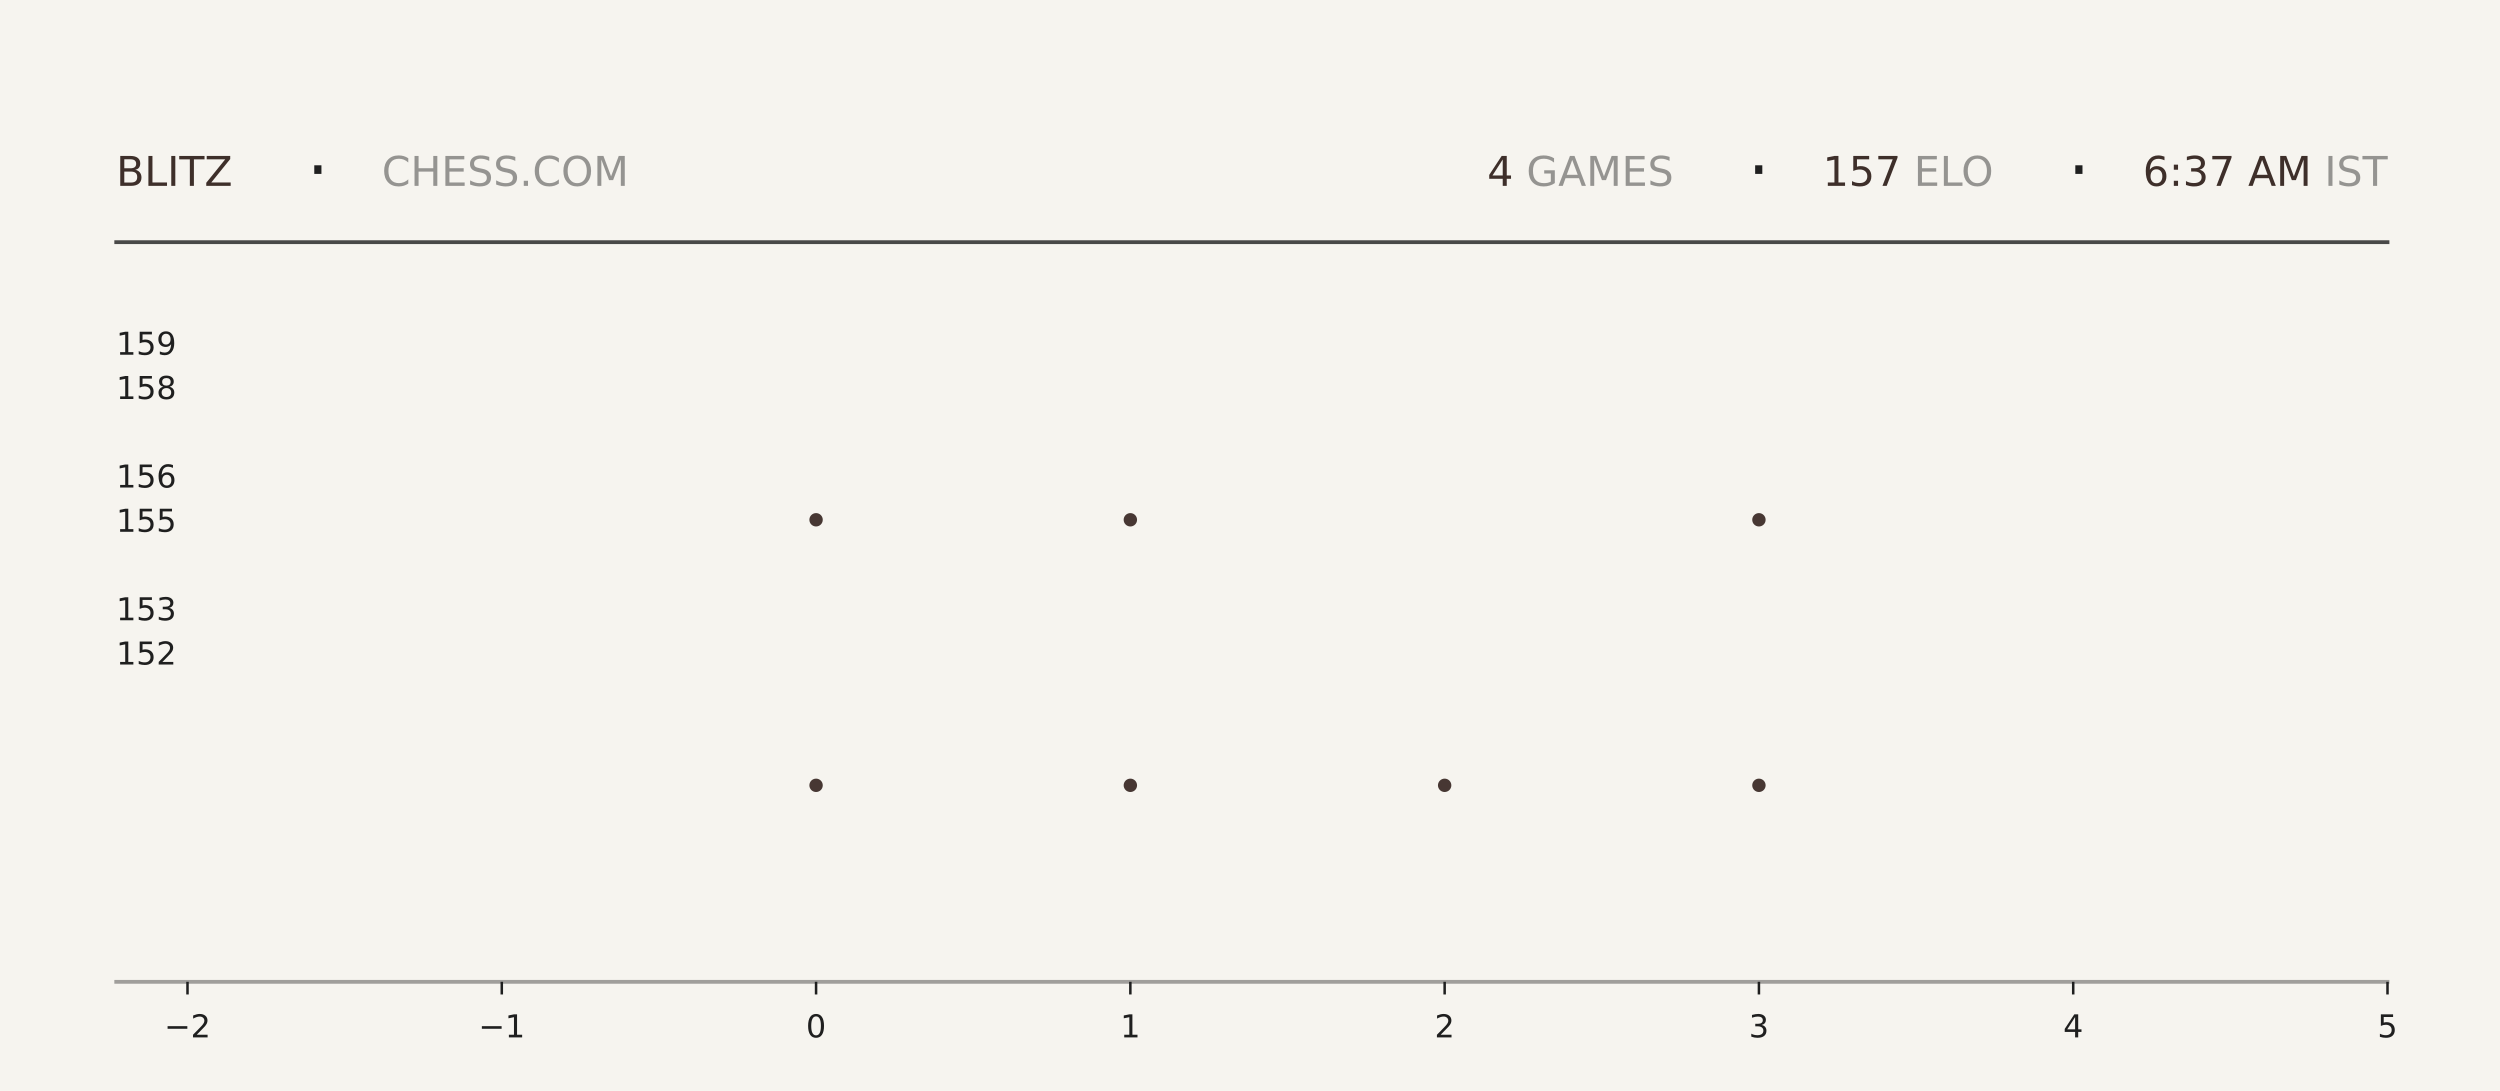
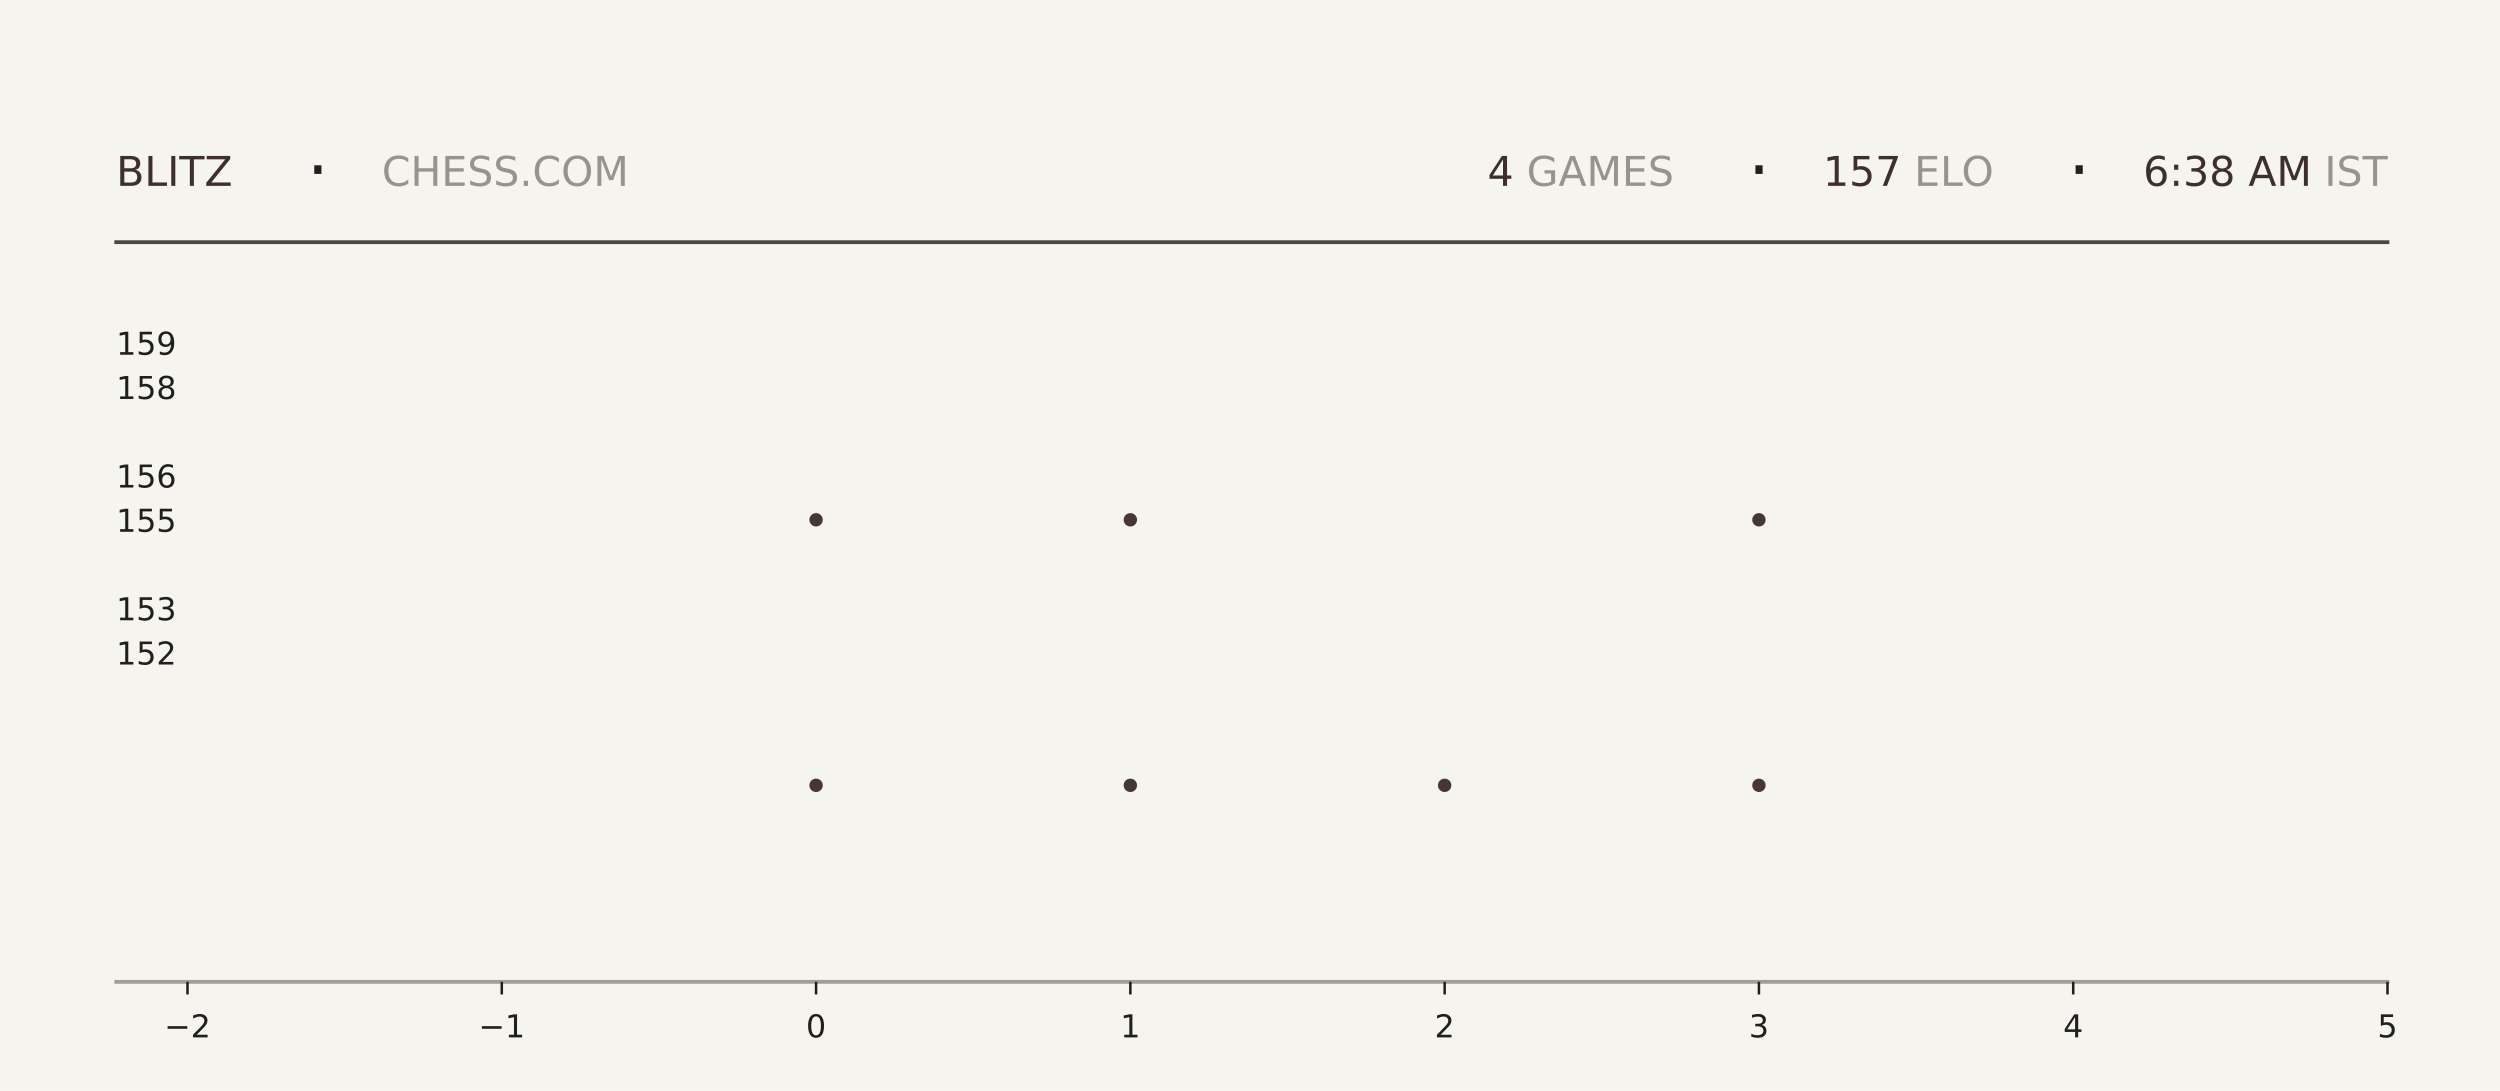
<svg xmlns="http://www.w3.org/2000/svg" xmlns:xlink="http://www.w3.org/1999/xlink" width="792pt" height="345.6pt" viewBox="0 0 792 345.6" version="1.1">
  <defs>
    <style type="text/css">*{stroke-linejoin: round; stroke-linecap: butt}</style>
  </defs>
  <g id="figure_1">
    <g id="patch_1">
      <path d="M 0 345.6  L 792 345.6  L 792 0  L 0 0  z " style="fill: #f6f4ef" />
    </g>
    <g id="axes_1">
      <g id="patch_2">
        <path d="M 59.4 311.04  L 756.36 311.04  L 756.36 103.68  L 59.4 103.68  z " style="fill: #f6f4ef" />
      </g>
      <g id="PathCollection_1">
        <defs>
-           <path id="m45ae0c6ebb" d="M 0 2.121  C 0.563 2.121 1.102 1.898 1.5 1.5  C 1.898 1.102 2.121 0.563 2.121 0  C 2.121 -0.563 1.898 -1.102 1.5 -1.5  C 1.102 -1.898 0.563 -2.121 0 -2.121  C -0.563 -2.121 -1.102 -1.898 -1.5 -1.5  C -1.898 -1.102 -2.121 -0.563 -2.121 0  C -2.121 0.563 -1.898 1.102 -1.5 1.5  C -1.102 1.898 -0.563 2.121 0 2.121  z " />
-         </defs>
-         <g clip-path="url(#peef7080d3c)">
-           <use xlink:href="#m45ae0c6ebb" x="258.531" y="248.79" style="fill: #3e2f2a; fill-opacity: 0.95" />
-           <use xlink:href="#m45ae0c6ebb" x="258.531" y="164.668" style="fill: #3e2f2a; fill-opacity: 0.95" />
+           <path id="me69dee2fdb" d="M 0 2.121  C 0.563 2.121 1.102 1.898 1.5 1.5  C 1.898 1.102 2.121 0.563 2.121 0  C 2.121 -0.563 1.898 -1.102 1.5 -1.5  C 1.102 -1.898 0.563 -2.121 0 -2.121  C -0.563 -2.121 -1.102 -1.898 -1.5 -1.5  C -1.898 -1.102 -2.121 -0.563 -2.121 0  C -2.121 0.563 -1.898 1.102 -1.5 1.5  C -1.102 1.898 -0.563 2.121 0 2.121  z " />
+         </defs>
+         <g clip-path="url(#pfeb9465c30)">
+           <use xlink:href="#me69dee2fdb" x="258.531" y="248.79" style="fill: #3e2f2a; fill-opacity: 0.95" />
+           <use xlink:href="#me69dee2fdb" x="258.531" y="164.668" style="fill: #3e2f2a; fill-opacity: 0.95" />
        </g>
      </g>
      <g id="PathCollection_2">
-         <g clip-path="url(#peef7080d3c)">
-           <use xlink:href="#m45ae0c6ebb" x="358.097" y="248.79" style="fill: #3e2f2a; fill-opacity: 0.95" />
-           <use xlink:href="#m45ae0c6ebb" x="358.097" y="164.668" style="fill: #3e2f2a; fill-opacity: 0.95" />
-           <use xlink:href="#m45ae0c6ebb" x="358.097" y="80.547" style="fill: #3e2f2a; fill-opacity: 0.95" />
+         <g clip-path="url(#pfeb9465c30)">
+           <use xlink:href="#me69dee2fdb" x="358.097" y="248.79" style="fill: #3e2f2a; fill-opacity: 0.95" />
+           <use xlink:href="#me69dee2fdb" x="358.097" y="164.668" style="fill: #3e2f2a; fill-opacity: 0.95" />
+           <use xlink:href="#me69dee2fdb" x="358.097" y="80.547" style="fill: #3e2f2a; fill-opacity: 0.95" />
        </g>
      </g>
      <g id="PathCollection_3">
-         <g clip-path="url(#peef7080d3c)">
-           <use xlink:href="#m45ae0c6ebb" x="457.663" y="248.79" style="fill: #3e2f2a; fill-opacity: 0.95" />
+         <g clip-path="url(#pfeb9465c30)">
+           <use xlink:href="#me69dee2fdb" x="457.663" y="248.79" style="fill: #3e2f2a; fill-opacity: 0.95" />
        </g>
      </g>
      <g id="PathCollection_4">
-         <g clip-path="url(#peef7080d3c)">
-           <use xlink:href="#m45ae0c6ebb" x="557.229" y="248.79" style="fill: #3e2f2a; fill-opacity: 0.95" />
-           <use xlink:href="#m45ae0c6ebb" x="557.229" y="164.668" style="fill: #3e2f2a; fill-opacity: 0.95" />
-           <use xlink:href="#m45ae0c6ebb" x="557.229" y="80.547" style="fill: #3e2f2a; fill-opacity: 0.95" />
+         <g clip-path="url(#pfeb9465c30)">
+           <use xlink:href="#me69dee2fdb" x="557.229" y="248.79" style="fill: #3e2f2a; fill-opacity: 0.95" />
+           <use xlink:href="#me69dee2fdb" x="557.229" y="164.668" style="fill: #3e2f2a; fill-opacity: 0.95" />
+           <use xlink:href="#me69dee2fdb" x="557.229" y="80.547" style="fill: #3e2f2a; fill-opacity: 0.95" />
        </g>
      </g>
      <g id="matplotlib.axis_1">
        <g id="xtick_1">
          <g id="line2d_1">
            <defs>
-               <path id="mb2d1cdcfba" d="M 0 0  L 0 4  " style="stroke: #1f1f1f; stroke-width: 0.8" />
+               <path id="m13d9bd53cf" d="M 0 0  L 0 4  " style="stroke: #1f1f1f; stroke-width: 0.8" />
            </defs>
            <g>
-               <use xlink:href="#mb2d1cdcfba" x="59.4" y="311.04" style="fill: #1f1f1f; stroke: #1f1f1f; stroke-width: 0.8" />
+               <use xlink:href="#m13d9bd53cf" x="59.4" y="311.04" style="fill: #1f1f1f; stroke: #1f1f1f; stroke-width: 0.8" />
            </g>
          </g>
          <g id="text_1">
            <g style="fill: #1f1f1f" transform="translate(52.02891 328.6384) scale(0.1 -0.1)">
              <defs>
                <path id="DejaVuSans-2212" d="M 678 2272  L 4684 2272  L 4684 1741  L 678 1741  L 678 2272  z " transform="scale(0.015625)" />
                <path id="DejaVuSans-32" d="M 1228 531  L 3431 531  L 3431 0  L 469 0  L 469 531  Q 828 903 1448 1529  Q 2069 2156 2228 2338  Q 2531 2678 2651 2914  Q 2772 3150 2772 3378  Q 2772 3750 2511 3984  Q 2250 4219 1831 4219  Q 1534 4219 1204 4116  Q 875 4013 500 3803  L 500 4441  Q 881 4594 1212 4672  Q 1544 4750 1819 4750  Q 2544 4750 2975 4387  Q 3406 4025 3406 3419  Q 3406 3131 3298 2873  Q 3191 2616 2906 2266  Q 2828 2175 2409 1742  Q 1991 1309 1228 531  z " transform="scale(0.015625)" />
              </defs>
              <use xlink:href="#DejaVuSans-2212" />
              <use xlink:href="#DejaVuSans-32" transform="translate(83.78906 0)" />
            </g>
          </g>
        </g>
        <g id="xtick_2">
          <g id="line2d_2">
            <g>
-               <use xlink:href="#mb2d1cdcfba" x="158.966" y="311.04" style="fill: #1f1f1f; stroke: #1f1f1f; stroke-width: 0.8" />
+               <use xlink:href="#m13d9bd53cf" x="158.966" y="311.04" style="fill: #1f1f1f; stroke: #1f1f1f; stroke-width: 0.8" />
            </g>
          </g>
          <g id="text_2">
            <g style="fill: #1f1f1f" transform="translate(151.5946 328.6384) scale(0.1 -0.1)">
              <defs>
                <path id="DejaVuSans-31" d="M 794 531  L 1825 531  L 1825 4091  L 703 3866  L 703 4441  L 1819 4666  L 2450 4666  L 2450 531  L 3481 531  L 3481 0  L 794 0  L 794 531  z " transform="scale(0.015625)" />
              </defs>
              <use xlink:href="#DejaVuSans-2212" />
              <use xlink:href="#DejaVuSans-31" transform="translate(83.78906 0)" />
            </g>
          </g>
        </g>
        <g id="xtick_3">
          <g id="line2d_3">
            <g>
-               <use xlink:href="#mb2d1cdcfba" x="258.531" y="311.04" style="fill: #1f1f1f; stroke: #1f1f1f; stroke-width: 0.8" />
+               <use xlink:href="#m13d9bd53cf" x="258.531" y="311.04" style="fill: #1f1f1f; stroke: #1f1f1f; stroke-width: 0.8" />
            </g>
          </g>
          <g id="text_3">
            <g style="fill: #1f1f1f" transform="translate(255.3502 328.6384) scale(0.1 -0.1)">
              <defs>
                <path id="DejaVuSans-30" d="M 2034 4250  Q 1547 4250 1301 3770  Q 1056 3291 1056 2328  Q 1056 1369 1301 889  Q 1547 409 2034 409  Q 2525 409 2770 889  Q 3016 1369 3016 2328  Q 3016 3291 2770 3770  Q 2525 4250 2034 4250  z M 2034 4750  Q 2819 4750 3233 4129  Q 3647 3509 3647 2328  Q 3647 1150 3233 529  Q 2819 -91 2034 -91  Q 1250 -91 836 529  Q 422 1150 422 2328  Q 422 3509 836 4129  Q 1250 4750 2034 4750  z " transform="scale(0.015625)" />
              </defs>
              <use xlink:href="#DejaVuSans-30" />
            </g>
          </g>
        </g>
        <g id="xtick_4">
          <g id="line2d_4">
            <g>
-               <use xlink:href="#mb2d1cdcfba" x="358.097" y="311.04" style="fill: #1f1f1f; stroke: #1f1f1f; stroke-width: 0.8" />
+               <use xlink:href="#m13d9bd53cf" x="358.097" y="311.04" style="fill: #1f1f1f; stroke: #1f1f1f; stroke-width: 0.8" />
            </g>
          </g>
          <g id="text_4">
            <g style="fill: #1f1f1f" transform="translate(354.9159 328.6384) scale(0.1 -0.1)">
              <use xlink:href="#DejaVuSans-31" />
            </g>
          </g>
        </g>
        <g id="xtick_5">
          <g id="line2d_5">
            <g>
-               <use xlink:href="#mb2d1cdcfba" x="457.663" y="311.04" style="fill: #1f1f1f; stroke: #1f1f1f; stroke-width: 0.8" />
+               <use xlink:href="#m13d9bd53cf" x="457.663" y="311.04" style="fill: #1f1f1f; stroke: #1f1f1f; stroke-width: 0.8" />
            </g>
          </g>
          <g id="text_5">
            <g style="fill: #1f1f1f" transform="translate(454.4816 328.6384) scale(0.1 -0.1)">
              <use xlink:href="#DejaVuSans-32" />
            </g>
          </g>
        </g>
        <g id="xtick_6">
          <g id="line2d_6">
            <g>
-               <use xlink:href="#mb2d1cdcfba" x="557.229" y="311.04" style="fill: #1f1f1f; stroke: #1f1f1f; stroke-width: 0.8" />
+               <use xlink:href="#m13d9bd53cf" x="557.229" y="311.04" style="fill: #1f1f1f; stroke: #1f1f1f; stroke-width: 0.8" />
            </g>
          </g>
          <g id="text_6">
            <g style="fill: #1f1f1f" transform="translate(554.0473 328.6384) scale(0.1 -0.1)">
              <defs>
                <path id="DejaVuSans-33" d="M 2597 2516  Q 3050 2419 3304 2112  Q 3559 1806 3559 1356  Q 3559 666 3084 287  Q 2609 -91 1734 -91  Q 1441 -91 1130 -33  Q 819 25 488 141  L 488 750  Q 750 597 1062 519  Q 1375 441 1716 441  Q 2309 441 2620 675  Q 2931 909 2931 1356  Q 2931 1769 2642 2001  Q 2353 2234 1838 2234  L 1294 2234  L 1294 2753  L 1863 2753  Q 2328 2753 2575 2939  Q 2822 3125 2822 3475  Q 2822 3834 2567 4026  Q 2313 4219 1838 4219  Q 1578 4219 1281 4162  Q 984 4106 628 3988  L 628 4550  Q 988 4650 1302 4700  Q 1616 4750 1894 4750  Q 2613 4750 3031 4423  Q 3450 4097 3450 3541  Q 3450 3153 3228 2886  Q 3006 2619 2597 2516  z " transform="scale(0.015625)" />
              </defs>
              <use xlink:href="#DejaVuSans-33" />
            </g>
          </g>
        </g>
        <g id="xtick_7">
          <g id="line2d_7">
            <g>
-               <use xlink:href="#mb2d1cdcfba" x="656.794" y="311.04" style="fill: #1f1f1f; stroke: #1f1f1f; stroke-width: 0.8" />
+               <use xlink:href="#m13d9bd53cf" x="656.794" y="311.04" style="fill: #1f1f1f; stroke: #1f1f1f; stroke-width: 0.8" />
            </g>
          </g>
          <g id="text_7">
            <g style="fill: #1f1f1f" transform="translate(653.613 328.6384) scale(0.1 -0.1)">
              <defs>
                <path id="DejaVuSans-34" d="M 2419 4116  L 825 1625  L 2419 1625  L 2419 4116  z M 2253 4666  L 3047 4666  L 3047 1625  L 3713 1625  L 3713 1100  L 3047 1100  L 3047 0  L 2419 0  L 2419 1100  L 313 1100  L 313 1709  L 2253 4666  z " transform="scale(0.015625)" />
              </defs>
              <use xlink:href="#DejaVuSans-34" />
            </g>
          </g>
        </g>
        <g id="xtick_8">
          <g id="line2d_8">
            <g>
-               <use xlink:href="#mb2d1cdcfba" x="756.36" y="311.04" style="fill: #1f1f1f; stroke: #1f1f1f; stroke-width: 0.8" />
+               <use xlink:href="#m13d9bd53cf" x="756.36" y="311.04" style="fill: #1f1f1f; stroke: #1f1f1f; stroke-width: 0.8" />
            </g>
          </g>
          <g id="text_8">
            <g style="fill: #1f1f1f" transform="translate(753.1788 328.6384) scale(0.1 -0.1)">
              <defs>
                <path id="DejaVuSans-35" d="M 691 4666  L 3169 4666  L 3169 4134  L 1269 4134  L 1269 2991  Q 1406 3038 1543 3061  Q 1681 3084 1819 3084  Q 2600 3084 3056 2656  Q 3513 2228 3513 1497  Q 3513 744 3044 326  Q 2575 -91 1722 -91  Q 1428 -91 1123 -41  Q 819 9 494 109  L 494 744  Q 775 591 1075 516  Q 1375 441 1709 441  Q 2250 441 2565 725  Q 2881 1009 2881 1497  Q 2881 1984 2565 2268  Q 2250 2553 1709 2553  Q 1456 2553 1204 2497  Q 953 2441 691 2322  L 691 4666  z " transform="scale(0.015625)" />
              </defs>
              <use xlink:href="#DejaVuSans-35" />
            </g>
          </g>
        </g>
      </g>
      <g id="matplotlib.axis_2">
        <g id="ytick_1">
          <g id="line2d_9" />
          <g id="text_9">
            <g style="fill: #1f1f1f" transform="translate(36.8125 210.5283) scale(0.1 -0.1)">
              <use xlink:href="#DejaVuSans-31" />
              <use xlink:href="#DejaVuSans-35" transform="translate(63.62305 0)" />
              <use xlink:href="#DejaVuSans-32" transform="translate(127.2461 0)" />
            </g>
          </g>
        </g>
        <g id="ytick_2">
          <g id="line2d_10" />
          <g id="text_10">
            <g style="fill: #1f1f1f" transform="translate(36.8125 196.508) scale(0.1 -0.1)">
              <use xlink:href="#DejaVuSans-31" />
              <use xlink:href="#DejaVuSans-35" transform="translate(63.62305 0)" />
              <use xlink:href="#DejaVuSans-33" transform="translate(127.2461 0)" />
            </g>
          </g>
        </g>
        <g id="ytick_3">
          <g id="line2d_11" />
          <g id="text_11">
            <g style="fill: #1f1f1f" transform="translate(36.8125 168.4675) scale(0.1 -0.1)">
              <use xlink:href="#DejaVuSans-31" />
              <use xlink:href="#DejaVuSans-35" transform="translate(63.62305 0)" />
              <use xlink:href="#DejaVuSans-35" transform="translate(127.2461 0)" />
            </g>
          </g>
        </g>
        <g id="ytick_4">
          <g id="line2d_12" />
          <g id="text_12">
            <g style="fill: #1f1f1f" transform="translate(36.8125 154.4472) scale(0.1 -0.1)">
              <defs>
                <path id="DejaVuSans-36" d="M 2113 2584  Q 1688 2584 1439 2293  Q 1191 2003 1191 1497  Q 1191 994 1439 701  Q 1688 409 2113 409  Q 2538 409 2786 701  Q 3034 994 3034 1497  Q 3034 2003 2786 2293  Q 2538 2584 2113 2584  z M 3366 4563  L 3366 3988  Q 3128 4100 2886 4159  Q 2644 4219 2406 4219  Q 1781 4219 1451 3797  Q 1122 3375 1075 2522  Q 1259 2794 1537 2939  Q 1816 3084 2150 3084  Q 2853 3084 3261 2657  Q 3669 2231 3669 1497  Q 3669 778 3244 343  Q 2819 -91 2113 -91  Q 1303 -91 875 529  Q 447 1150 447 2328  Q 447 3434 972 4092  Q 1497 4750 2381 4750  Q 2619 4750 2861 4703  Q 3103 4656 3366 4563  z " transform="scale(0.015625)" />
              </defs>
              <use xlink:href="#DejaVuSans-31" />
              <use xlink:href="#DejaVuSans-35" transform="translate(63.62305 0)" />
              <use xlink:href="#DejaVuSans-36" transform="translate(127.2461 0)" />
            </g>
          </g>
        </g>
        <g id="ytick_5">
          <g id="line2d_13" />
          <g id="text_13">
            <g style="fill: #1f1f1f" transform="translate(36.8125 126.4066) scale(0.1 -0.1)">
              <defs>
                <path id="DejaVuSans-38" d="M 2034 2216  Q 1584 2216 1326 1975  Q 1069 1734 1069 1313  Q 1069 891 1326 650  Q 1584 409 2034 409  Q 2484 409 2743 651  Q 3003 894 3003 1313  Q 3003 1734 2745 1975  Q 2488 2216 2034 2216  z M 1403 2484  Q 997 2584 770 2862  Q 544 3141 544 3541  Q 544 4100 942 4425  Q 1341 4750 2034 4750  Q 2731 4750 3128 4425  Q 3525 4100 3525 3541  Q 3525 3141 3298 2862  Q 3072 2584 2669 2484  Q 3125 2378 3379 2068  Q 3634 1759 3634 1313  Q 3634 634 3220 271  Q 2806 -91 2034 -91  Q 1263 -91 848 271  Q 434 634 434 1313  Q 434 1759 690 2068  Q 947 2378 1403 2484  z M 1172 3481  Q 1172 3119 1398 2916  Q 1625 2713 2034 2713  Q 2441 2713 2670 2916  Q 2900 3119 2900 3481  Q 2900 3844 2670 4047  Q 2441 4250 2034 4250  Q 1625 4250 1398 4047  Q 1172 3844 1172 3481  z " transform="scale(0.015625)" />
              </defs>
              <use xlink:href="#DejaVuSans-31" />
              <use xlink:href="#DejaVuSans-35" transform="translate(63.62305 0)" />
              <use xlink:href="#DejaVuSans-38" transform="translate(127.2461 0)" />
            </g>
          </g>
        </g>
        <g id="ytick_6">
          <g id="line2d_14" />
          <g id="text_14">
            <g style="fill: #1f1f1f" transform="translate(36.8125 112.3863) scale(0.1 -0.1)">
              <defs>
                <path id="DejaVuSans-39" d="M 703 97  L 703 672  Q 941 559 1184 500  Q 1428 441 1663 441  Q 2288 441 2617 861  Q 2947 1281 2994 2138  Q 2813 1869 2534 1725  Q 2256 1581 1919 1581  Q 1219 1581 811 2004  Q 403 2428 403 3163  Q 403 3881 828 4315  Q 1253 4750 1959 4750  Q 2769 4750 3195 4129  Q 3622 3509 3622 2328  Q 3622 1225 3098 567  Q 2575 -91 1691 -91  Q 1453 -91 1209 -44  Q 966 3 703 97  z M 1959 2075  Q 2384 2075 2632 2365  Q 2881 2656 2881 3163  Q 2881 3666 2632 3958  Q 2384 4250 1959 4250  Q 1534 4250 1286 3958  Q 1038 3666 1038 3163  Q 1038 2656 1286 2365  Q 1534 2075 1959 2075  z " transform="scale(0.015625)" />
              </defs>
              <use xlink:href="#DejaVuSans-31" />
              <use xlink:href="#DejaVuSans-35" transform="translate(63.62305 0)" />
              <use xlink:href="#DejaVuSans-39" transform="translate(127.2461 0)" />
            </g>
          </g>
        </g>
      </g>
    </g>
    <g id="line2d_15">
      <path d="M 36.82 76.723  L 756.36 76.723  " style="fill: none; stroke: #1f1f1f; stroke-opacity: 0.8; stroke-width: 1.2; stroke-linecap: square" />
    </g>
    <g id="line2d_16">
      <path d="M 36.82 311.04  L 756.36 311.04  " style="fill: none; stroke: #1f1f1f; stroke-opacity: 0.4; stroke-width: 1.2; stroke-linecap: square" />
    </g>
    <g id="text_15">
      <g style="fill: #3e2f2a" transform="translate(36.82 58.88319) scale(0.13 -0.13)">
        <defs>
          <path id="DejaVuSans-42" d="M 1259 2228  L 1259 519  L 2272 519  Q 2781 519 3026 730  Q 3272 941 3272 1375  Q 3272 1813 3026 2020  Q 2781 2228 2272 2228  L 1259 2228  z M 1259 4147  L 1259 2741  L 2194 2741  Q 2656 2741 2882 2914  Q 3109 3088 3109 3444  Q 3109 3797 2882 3972  Q 2656 4147 2194 4147  L 1259 4147  z M 628 4666  L 2241 4666  Q 2963 4666 3353 4366  Q 3744 4066 3744 3513  Q 3744 3084 3544 2831  Q 3344 2578 2956 2516  Q 3422 2416 3680 2098  Q 3938 1781 3938 1306  Q 3938 681 3513 340  Q 3088 0 2303 0  L 628 0  L 628 4666  z " transform="scale(0.015625)" />
          <path id="DejaVuSans-4c" d="M 628 4666  L 1259 4666  L 1259 531  L 3531 531  L 3531 0  L 628 0  L 628 4666  z " transform="scale(0.015625)" />
          <path id="DejaVuSans-49" d="M 628 4666  L 1259 4666  L 1259 0  L 628 0  L 628 4666  z " transform="scale(0.015625)" />
          <path id="DejaVuSans-54" d="M -19 4666  L 3928 4666  L 3928 4134  L 2272 4134  L 2272 0  L 1638 0  L 1638 4134  L -19 4134  L -19 4666  z " transform="scale(0.015625)" />
          <path id="DejaVuSans-5a" d="M 359 4666  L 4025 4666  L 4025 4184  L 1075 531  L 4097 531  L 4097 0  L 288 0  L 288 481  L 3238 4134  L 359 4134  L 359 4666  z " transform="scale(0.015625)" />
        </defs>
        <use xlink:href="#DejaVuSans-42" />
        <use xlink:href="#DejaVuSans-4c" transform="translate(68.60352 0)" />
        <use xlink:href="#DejaVuSans-49" transform="translate(124.3164 0)" />
        <use xlink:href="#DejaVuSans-54" transform="translate(153.8086 0)" />
        <use xlink:href="#DejaVuSans-5a" transform="translate(214.8926 0)" />
      </g>
    </g>
    <g id="text_16">
      <g style="fill: #1f1f1f" transform="translate(97.21 61.36662) scale(0.22 -0.22)">
        <defs>
          <path id="DejaVuSans-b7" d="M 684 2619  L 1344 2619  L 1344 1825  L 684 1825  L 684 2619  z " transform="scale(0.015625)" />
        </defs>
        <use xlink:href="#DejaVuSans-b7" />
      </g>
    </g>
    <g id="text_17">
      <g style="fill: #1f1f1f; opacity: 0.45" transform="translate(120.97 58.88319) scale(0.13 -0.13)">
        <defs>
          <path id="DejaVuSans-43" d="M 4122 4306  L 4122 3641  Q 3803 3938 3442 4084  Q 3081 4231 2675 4231  Q 1875 4231 1450 3742  Q 1025 3253 1025 2328  Q 1025 1406 1450 917  Q 1875 428 2675 428  Q 3081 428 3442 575  Q 3803 722 4122 1019  L 4122 359  Q 3791 134 3420 21  Q 3050 -91 2638 -91  Q 1578 -91 968 557  Q 359 1206 359 2328  Q 359 3453 968 4101  Q 1578 4750 2638 4750  Q 3056 4750 3426 4639  Q 3797 4528 4122 4306  z " transform="scale(0.015625)" />
          <path id="DejaVuSans-48" d="M 628 4666  L 1259 4666  L 1259 2753  L 3553 2753  L 3553 4666  L 4184 4666  L 4184 0  L 3553 0  L 3553 2222  L 1259 2222  L 1259 0  L 628 0  L 628 4666  z " transform="scale(0.015625)" />
          <path id="DejaVuSans-45" d="M 628 4666  L 3578 4666  L 3578 4134  L 1259 4134  L 1259 2753  L 3481 2753  L 3481 2222  L 1259 2222  L 1259 531  L 3634 531  L 3634 0  L 628 0  L 628 4666  z " transform="scale(0.015625)" />
          <path id="DejaVuSans-53" d="M 3425 4513  L 3425 3897  Q 3066 4069 2747 4153  Q 2428 4238 2131 4238  Q 1616 4238 1336 4038  Q 1056 3838 1056 3469  Q 1056 3159 1242 3001  Q 1428 2844 1947 2747  L 2328 2669  Q 3034 2534 3370 2195  Q 3706 1856 3706 1288  Q 3706 609 3251 259  Q 2797 -91 1919 -91  Q 1588 -91 1214 -16  Q 841 59 441 206  L 441 856  Q 825 641 1194 531  Q 1563 422 1919 422  Q 2459 422 2753 634  Q 3047 847 3047 1241  Q 3047 1584 2836 1778  Q 2625 1972 2144 2069  L 1759 2144  Q 1053 2284 737 2584  Q 422 2884 422 3419  Q 422 4038 858 4394  Q 1294 4750 2059 4750  Q 2388 4750 2728 4690  Q 3069 4631 3425 4513  z " transform="scale(0.015625)" />
          <path id="DejaVuSans-2e" d="M 684 794  L 1344 794  L 1344 0  L 684 0  L 684 794  z " transform="scale(0.015625)" />
          <path id="DejaVuSans-4f" d="M 2522 4238  Q 1834 4238 1429 3725  Q 1025 3213 1025 2328  Q 1025 1447 1429 934  Q 1834 422 2522 422  Q 3209 422 3611 934  Q 4013 1447 4013 2328  Q 4013 3213 3611 3725  Q 3209 4238 2522 4238  z M 2522 4750  Q 3503 4750 4090 4092  Q 4678 3434 4678 2328  Q 4678 1225 4090 567  Q 3503 -91 2522 -91  Q 1538 -91 948 565  Q 359 1222 359 2328  Q 359 3434 948 4092  Q 1538 4750 2522 4750  z " transform="scale(0.015625)" />
          <path id="DejaVuSans-4d" d="M 628 4666  L 1569 4666  L 2759 1491  L 3956 4666  L 4897 4666  L 4897 0  L 4281 0  L 4281 4097  L 3078 897  L 2444 897  L 1241 4097  L 1241 0  L 628 0  L 628 4666  z " transform="scale(0.015625)" />
        </defs>
        <use xlink:href="#DejaVuSans-43" />
        <use xlink:href="#DejaVuSans-48" transform="translate(69.82422 0)" />
        <use xlink:href="#DejaVuSans-45" transform="translate(145.0195 0)" />
        <use xlink:href="#DejaVuSans-53" transform="translate(208.2031 0)" />
        <use xlink:href="#DejaVuSans-53" transform="translate(271.6797 0)" />
        <use xlink:href="#DejaVuSans-2e" transform="translate(335.1562 0)" />
        <use xlink:href="#DejaVuSans-43" transform="translate(366.9434 0)" />
        <use xlink:href="#DejaVuSans-4f" transform="translate(436.7676 0)" />
        <use xlink:href="#DejaVuSans-4d" transform="translate(515.4785 0)" />
      </g>
    </g>
    <g id="text_18">
-       <g style="fill: #3e2f2a" transform="translate(471.15 58.88319) scale(0.13 -0.13)">
+       <g style="fill: #3e2f2a" transform="translate(471.24 58.88319) scale(0.13 -0.13)">
        <use xlink:href="#DejaVuSans-34" />
      </g>
    </g>
    <g id="text_19">
-       <g style="fill: #1f1f1f; opacity: 0.45" transform="translate(479.43 58.88319) scale(0.13 -0.13)">
+       <g style="fill: #1f1f1f; opacity: 0.45" transform="translate(479.52 58.88319) scale(0.13 -0.13)">
        <defs>
          <path id="DejaVuSans-20" transform="scale(0.015625)" />
          <path id="DejaVuSans-47" d="M 3809 666  L 3809 1919  L 2778 1919  L 2778 2438  L 4434 2438  L 4434 434  Q 4069 175 3628 42  Q 3188 -91 2688 -91  Q 1594 -91 976 548  Q 359 1188 359 2328  Q 359 3472 976 4111  Q 1594 4750 2688 4750  Q 3144 4750 3555 4637  Q 3966 4525 4313 4306  L 4313 3634  Q 3963 3931 3569 4081  Q 3175 4231 2741 4231  Q 1884 4231 1454 3753  Q 1025 3275 1025 2328  Q 1025 1384 1454 906  Q 1884 428 2741 428  Q 3075 428 3337 486  Q 3600 544 3809 666  z " transform="scale(0.015625)" />
          <path id="DejaVuSans-41" d="M 2188 4044  L 1331 1722  L 3047 1722  L 2188 4044  z M 1831 4666  L 2547 4666  L 4325 0  L 3669 0  L 3244 1197  L 1141 1197  L 716 0  L 50 0  L 1831 4666  z " transform="scale(0.015625)" />
        </defs>
        <use xlink:href="#DejaVuSans-20" />
        <use xlink:href="#DejaVuSans-47" transform="translate(31.78711 0)" />
        <use xlink:href="#DejaVuSans-41" transform="translate(109.2773 0)" />
        <use xlink:href="#DejaVuSans-4d" transform="translate(177.6855 0)" />
        <use xlink:href="#DejaVuSans-45" transform="translate(263.9648 0)" />
        <use xlink:href="#DejaVuSans-53" transform="translate(327.1484 0)" />
      </g>
    </g>
    <g id="text_20">
-       <g style="fill: #1f1f1f" transform="translate(553.68 61.36662) scale(0.22 -0.22)">
+       <g style="fill: #1f1f1f" transform="translate(553.77 61.36662) scale(0.22 -0.22)">
        <use xlink:href="#DejaVuSans-b7" />
      </g>
    </g>
    <g id="text_21">
-       <g style="fill: #3e2f2a" transform="translate(577.44 58.88319) scale(0.13 -0.13)">
+       <g style="fill: #3e2f2a" transform="translate(577.53 58.88319) scale(0.13 -0.13)">
        <defs>
          <path id="DejaVuSans-37" d="M 525 4666  L 3525 4666  L 3525 4397  L 1831 0  L 1172 0  L 2766 4134  L 525 4134  L 525 4666  z " transform="scale(0.015625)" />
        </defs>
        <use xlink:href="#DejaVuSans-31" />
        <use xlink:href="#DejaVuSans-35" transform="translate(63.62305 0)" />
        <use xlink:href="#DejaVuSans-37" transform="translate(127.2461 0)" />
      </g>
    </g>
    <g id="text_22">
-       <g style="fill: #1f1f1f; opacity: 0.45" transform="translate(602.19 58.88319) scale(0.13 -0.13)">
+       <g style="fill: #1f1f1f; opacity: 0.45" transform="translate(602.28 58.88319) scale(0.13 -0.13)">
        <use xlink:href="#DejaVuSans-20" />
        <use xlink:href="#DejaVuSans-45" transform="translate(31.78711 0)" />
        <use xlink:href="#DejaVuSans-4c" transform="translate(94.9707 0)" />
        <use xlink:href="#DejaVuSans-4f" transform="translate(147.0586 0)" />
      </g>
    </g>
    <g id="text_23">
-       <g style="fill: #1f1f1f" transform="translate(655.11 61.36662) scale(0.22 -0.22)">
+       <g style="fill: #1f1f1f" transform="translate(655.2 61.36662) scale(0.22 -0.22)">
        <use xlink:href="#DejaVuSans-b7" />
      </g>
    </g>
    <g id="text_24">
-       <g style="fill: #3e2f2a" transform="translate(678.87 58.88319) scale(0.13 -0.13)">
+       <g style="fill: #3e2f2a" transform="translate(678.96 58.88319) scale(0.13 -0.13)">
        <defs>
          <path id="DejaVuSans-3a" d="M 750 794  L 1409 794  L 1409 0  L 750 0  L 750 794  z M 750 3309  L 1409 3309  L 1409 2516  L 750 2516  L 750 3309  z " transform="scale(0.015625)" />
        </defs>
        <use xlink:href="#DejaVuSans-36" />
        <use xlink:href="#DejaVuSans-3a" transform="translate(63.62305 0)" />
        <use xlink:href="#DejaVuSans-33" transform="translate(97.31445 0)" />
-         <use xlink:href="#DejaVuSans-37" transform="translate(160.9375 0)" />
+         <use xlink:href="#DejaVuSans-38" transform="translate(160.9375 0)" />
        <use xlink:href="#DejaVuSans-20" transform="translate(224.5605 0)" />
        <use xlink:href="#DejaVuSans-41" transform="translate(256.3477 0)" />
        <use xlink:href="#DejaVuSans-4d" transform="translate(324.7559 0)" />
      </g>
    </g>
    <g id="text_25">
      <g style="fill: #1f1f1f; opacity: 0.45" transform="translate(732.24 58.88319) scale(0.13 -0.13)">
        <use xlink:href="#DejaVuSans-20" />
        <use xlink:href="#DejaVuSans-49" transform="translate(31.78711 0)" />
        <use xlink:href="#DejaVuSans-53" transform="translate(61.2793 0)" />
        <use xlink:href="#DejaVuSans-54" transform="translate(124.7559 0)" />
      </g>
    </g>
  </g>
  <defs>
-     <clipPath id="peef7080d3c">
+     <clipPath id="pfeb9465c30">
      <rect x="59.4" y="103.68" width="696.96" height="207.36" />
    </clipPath>
  </defs>
</svg>
